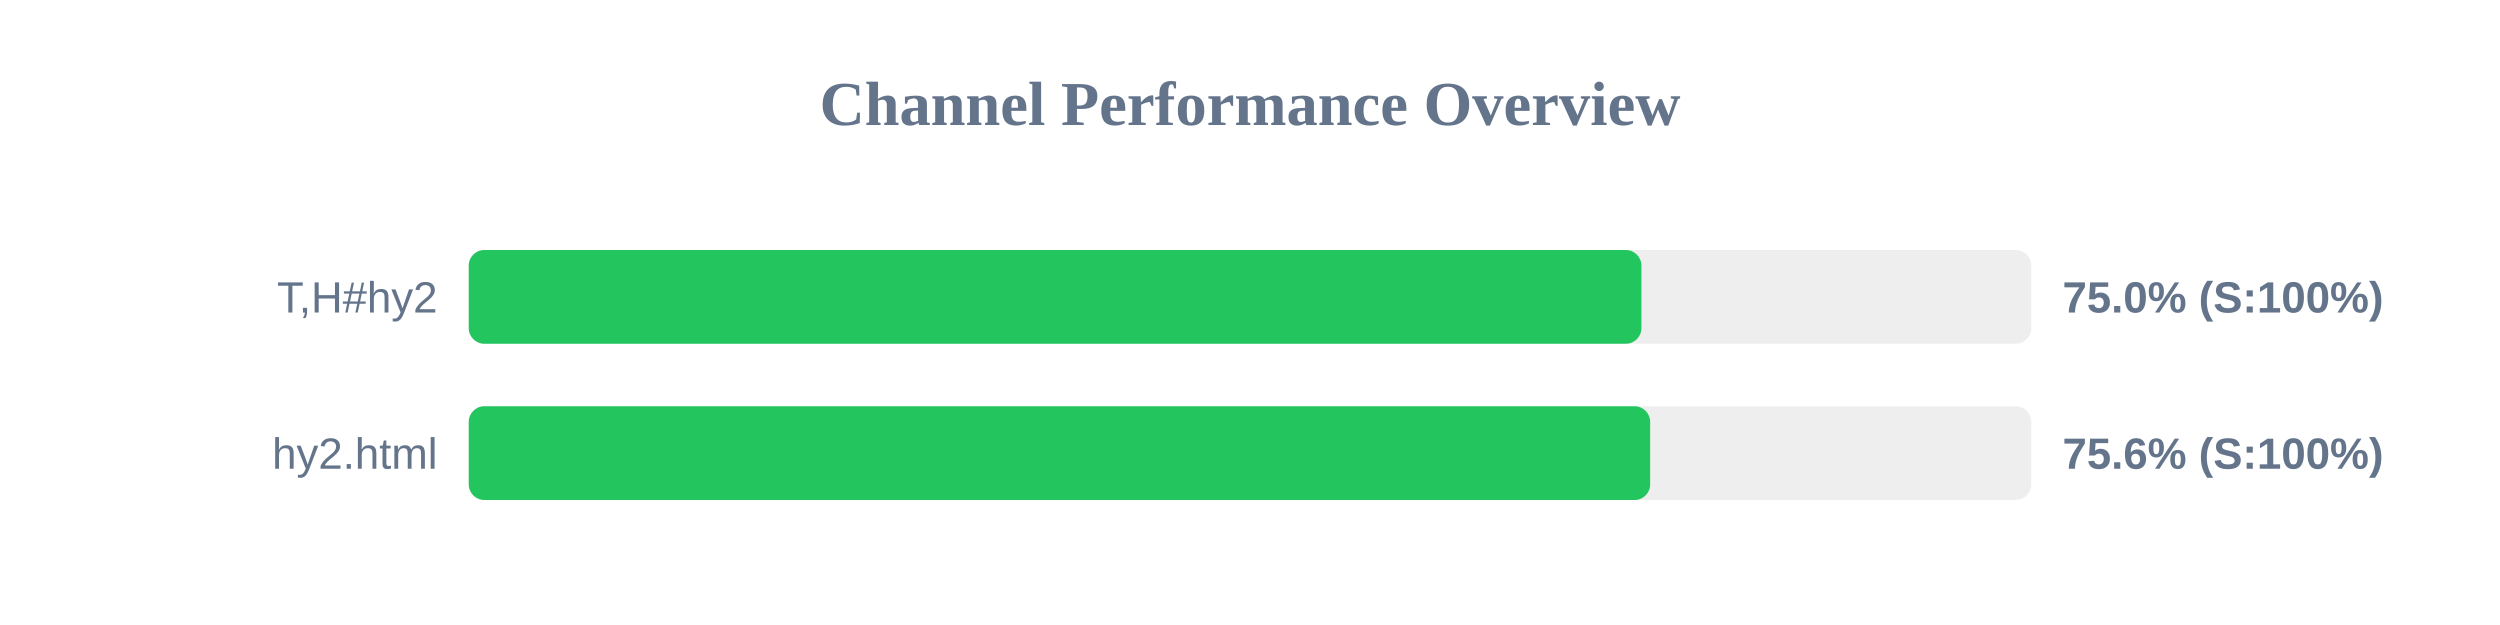
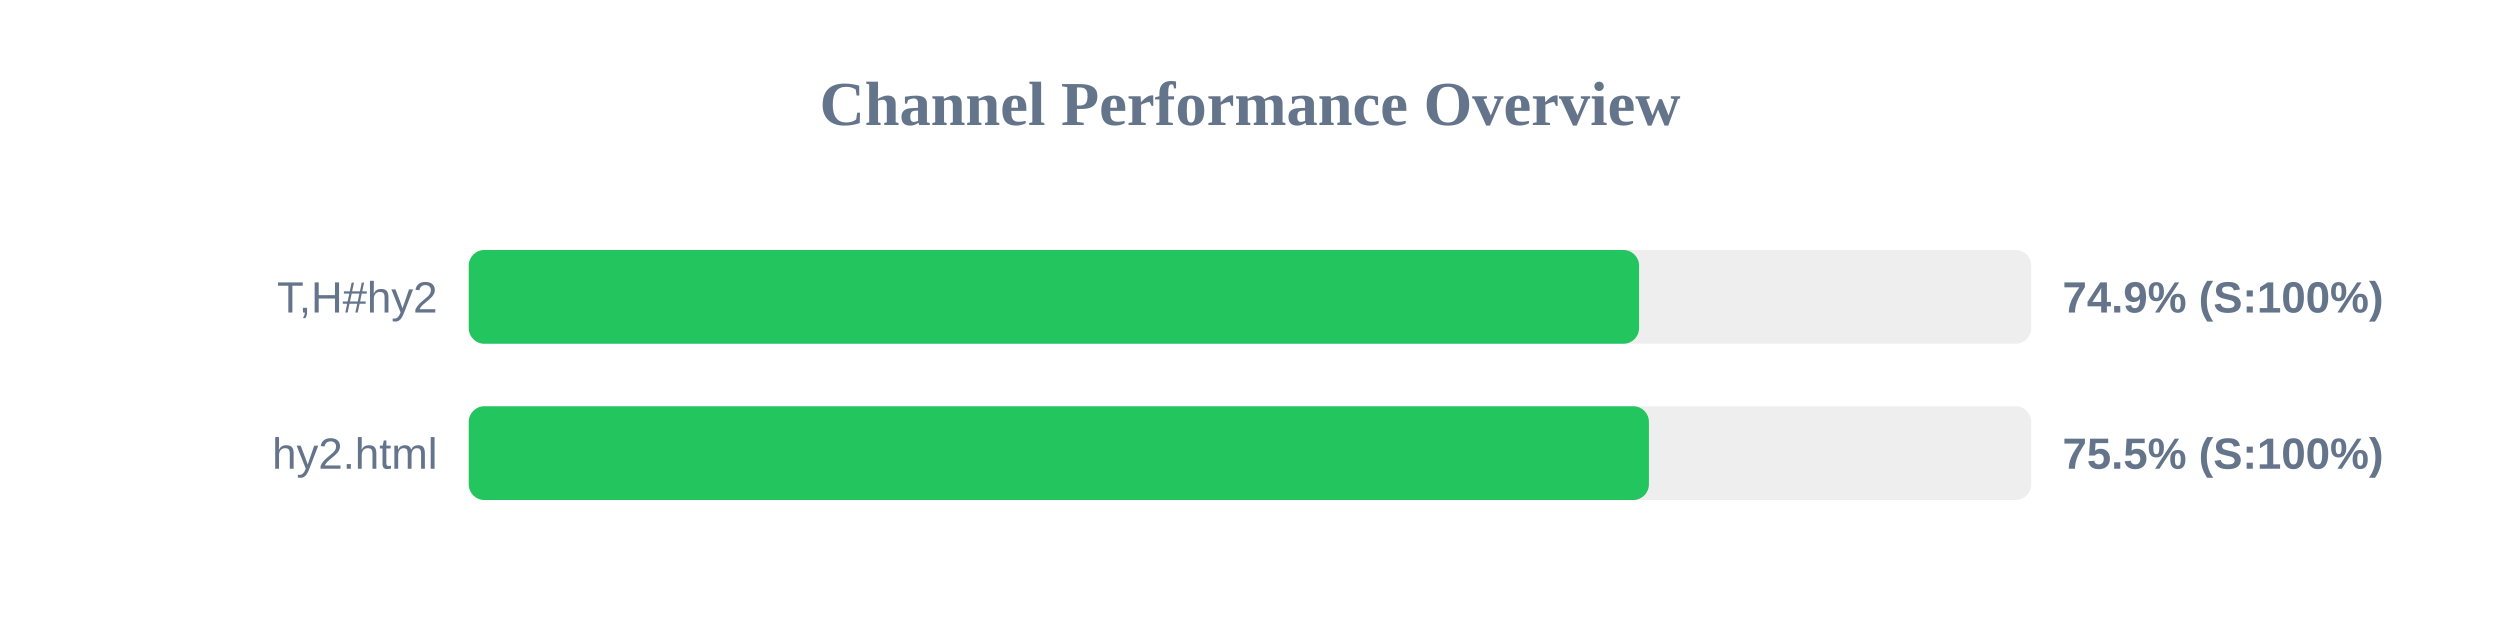
<svg xmlns="http://www.w3.org/2000/svg" width="800" height="200" version="1.1">
  <style>
        .row { font: 14px Arial; fill: #64748b; }
        .score { font: bold 14px Arial; fill: #64748b; }
    </style>
  <text x="400" y="40" text-anchor="middle" font-size="20px" font-weight="bold" fill="#64748b">Channel Performance Overview</text>
  <rect x="150" y="80" width="500" height="30" fill="#eee" rx="5" />
-   <rect x="150" y="80" width="375.25" height="30" fill="#22c55e" rx="5" />
+   <rect x="150" y="80" width="374.5" height="30" fill="#22c55e" rx="5" />
  <text x="140" y="100" text-anchor="end" class="row">T,H#hy2</text>
-   <text x="660" y="100" text-anchor="start" class="score">75.0% (S:100%)</text>
+   <text x="660" y="100" text-anchor="start" class="score">74.9% (S:100%)</text>
  <rect x="150" y="130" width="500" height="30" fill="#eee" rx="5" />
-   <rect x="150" y="130" width="378.05" height="30" fill="#22c55e" rx="5" />
+   <rect x="150" y="130" width="377.65" height="30" fill="#22c55e" rx="5" />
  <text x="140" y="150" text-anchor="end" class="row">hy2.html</text>
-   <text x="660" y="150" text-anchor="start" class="score">75.6% (S:100%)</text>
+   <text x="660" y="150" text-anchor="start" class="score">75.5% (S:100%)</text>
</svg>
